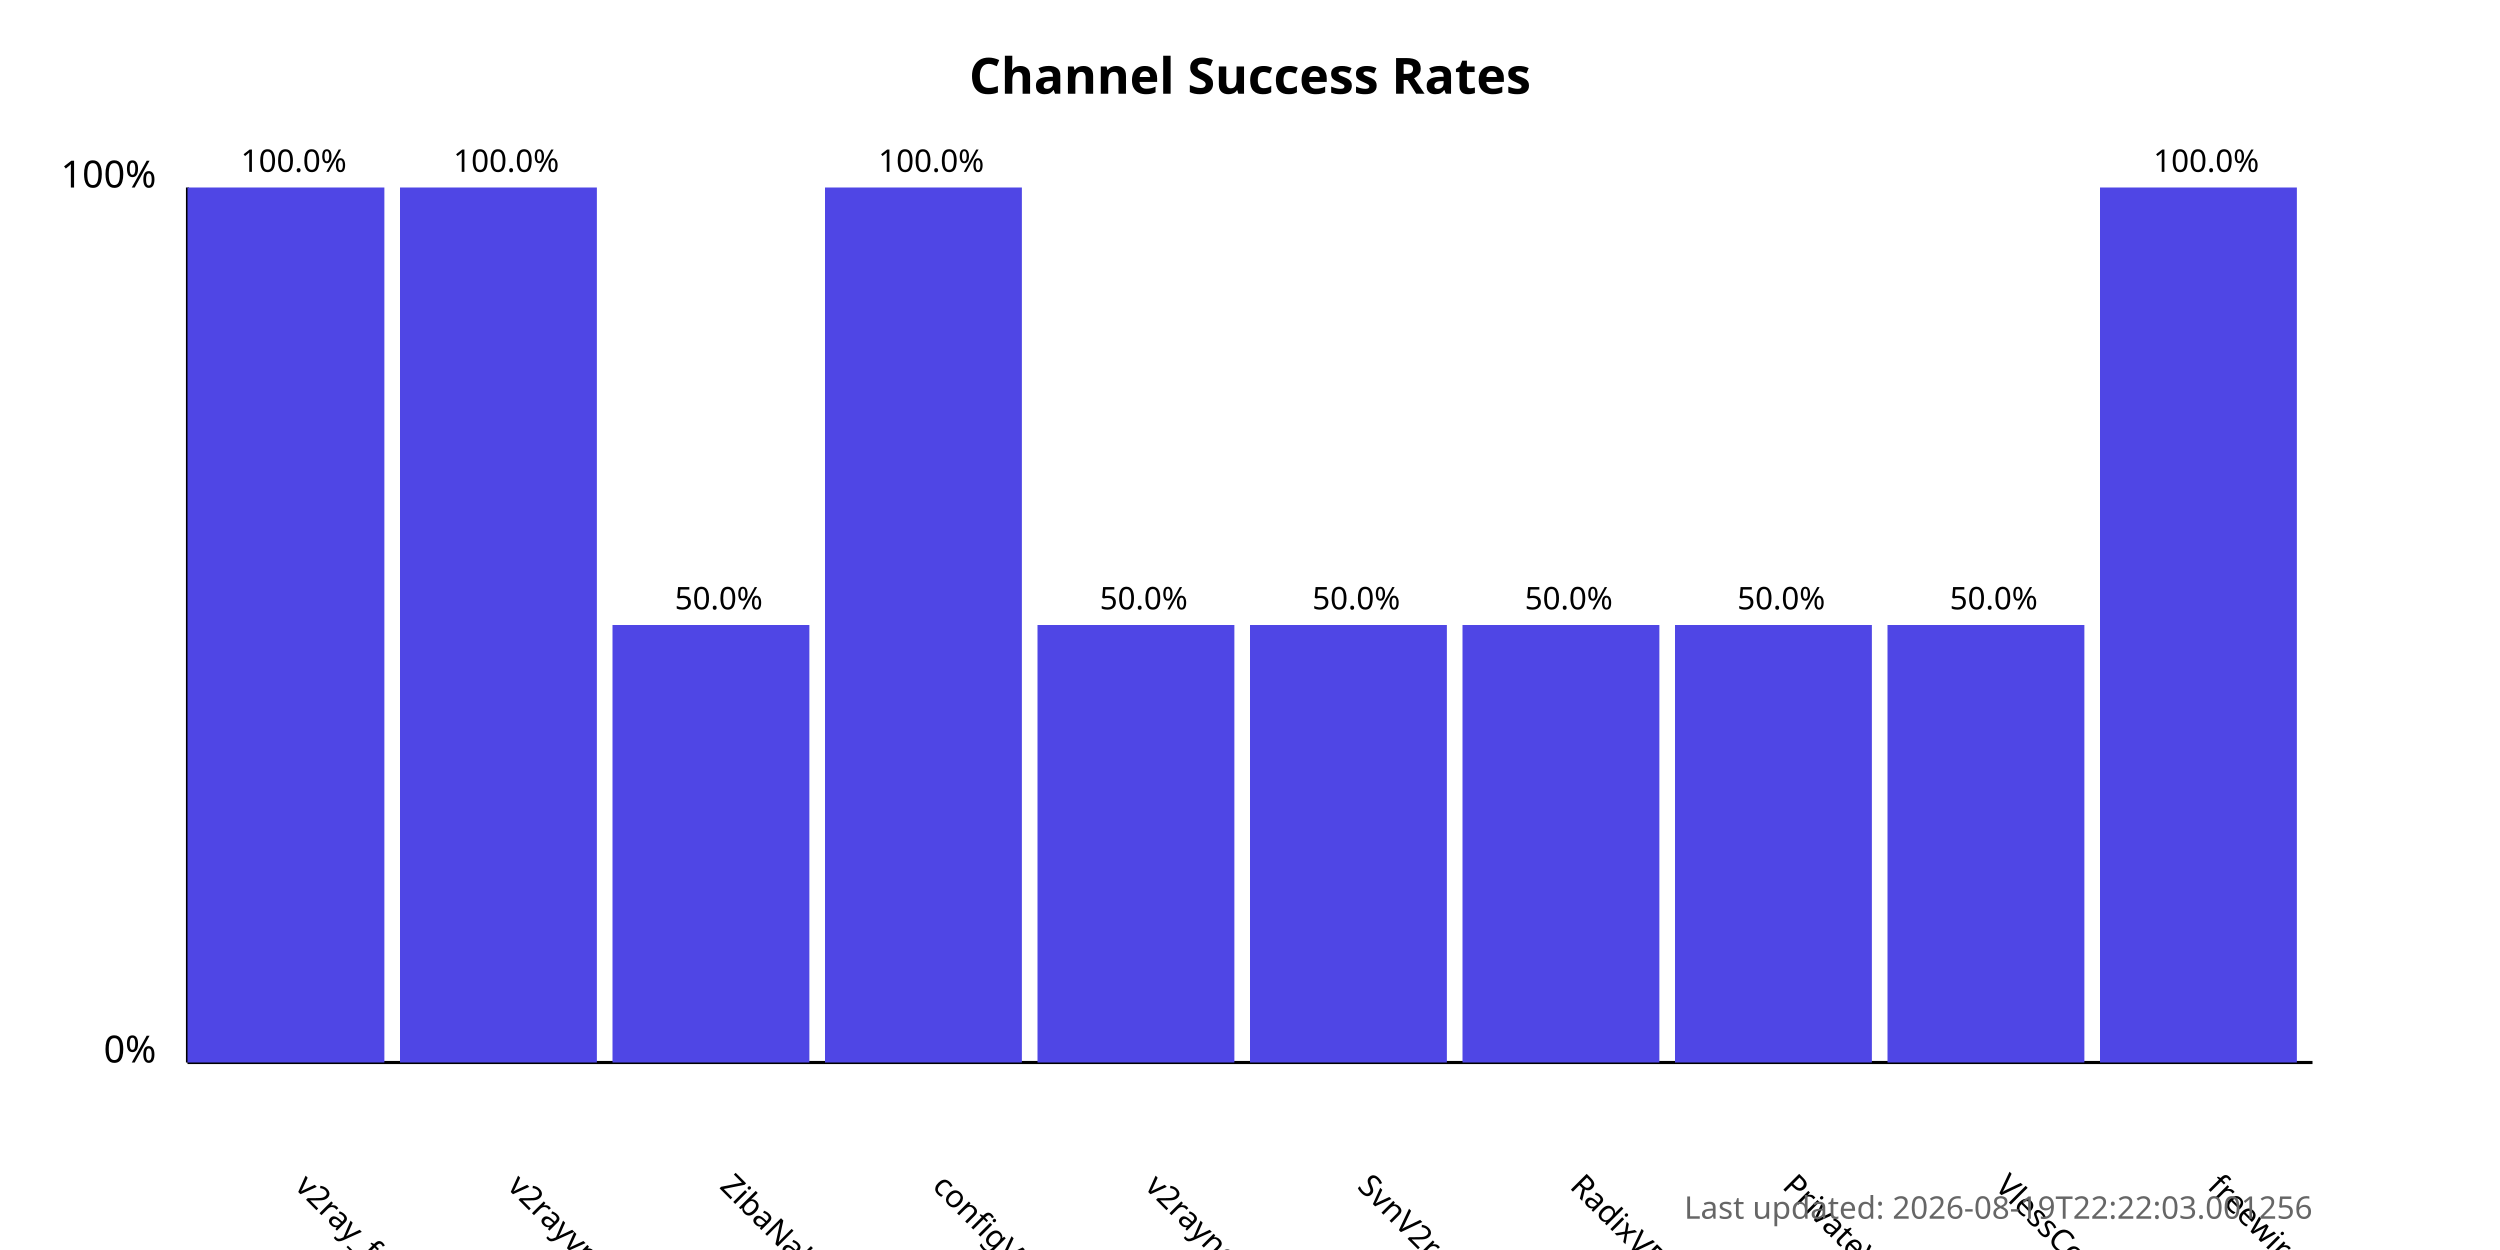
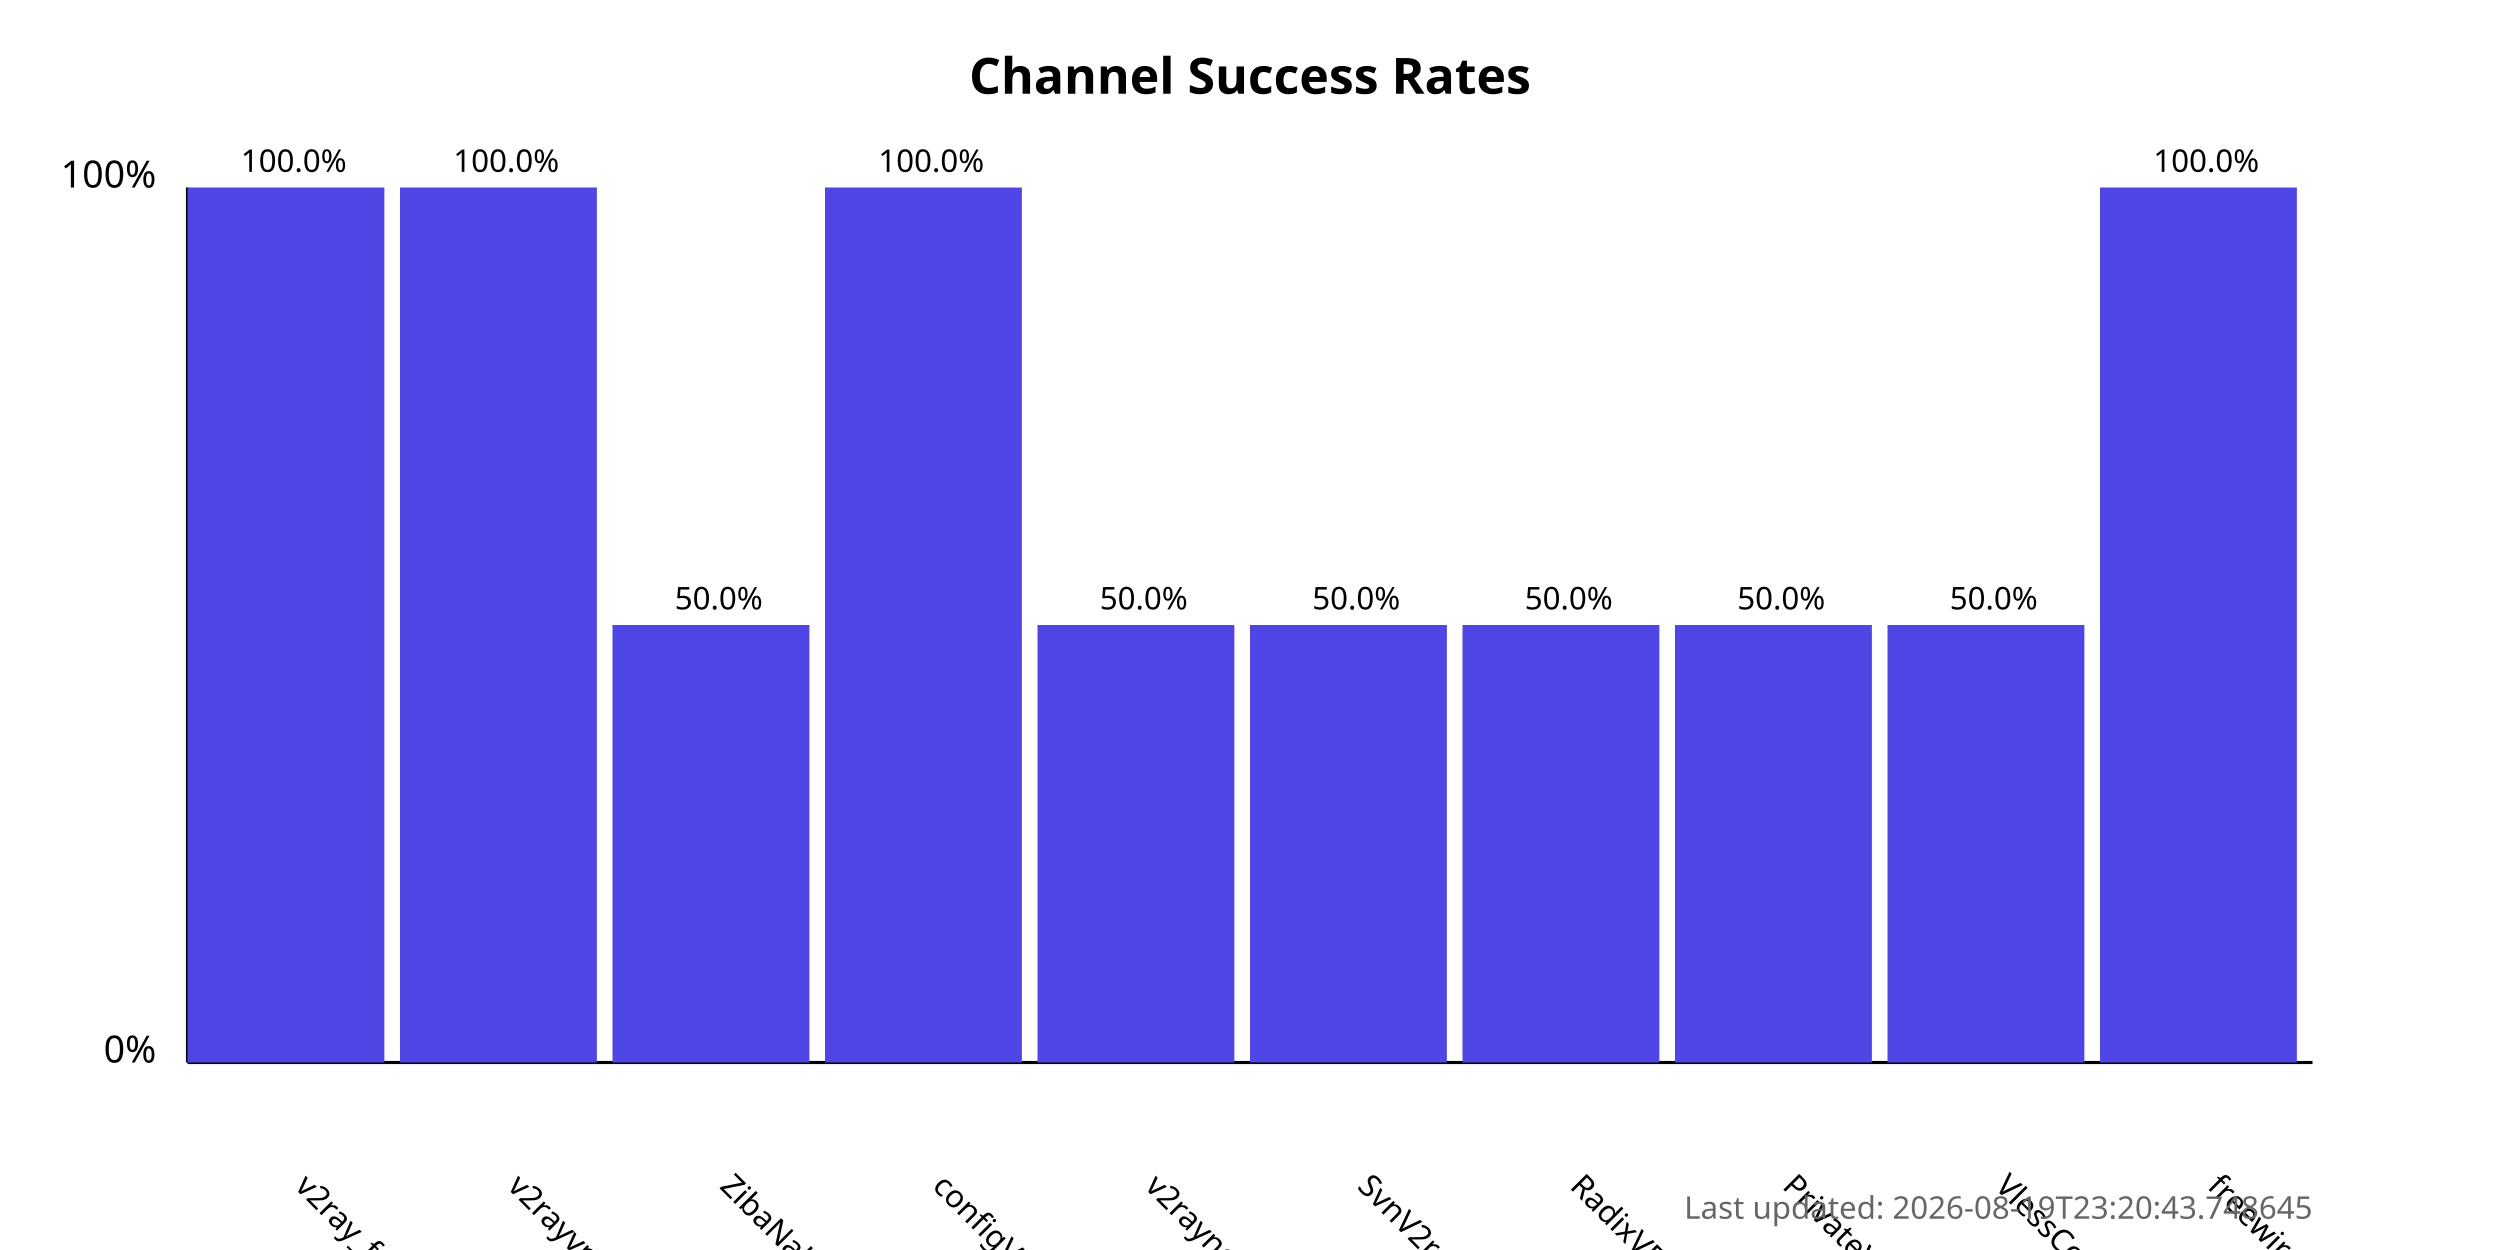
<svg xmlns="http://www.w3.org/2000/svg" width="800" height="400">
  <style>
            .chart-title { font: bold 16px sans-serif; }
            .axis-label { font: 12px sans-serif; }
            .tick-label { font: 10px sans-serif; }
            .bar { fill: #4f46e5; }
            .bar:hover { fill: #6366f1; }
            .timestamp { font: 10px sans-serif; fill: #666; }
        </style>
  <text x="400.0" y="30" text-anchor="middle" class="chart-title">
            Channel Success Rates
        </text>
  <line x1="60" y1="340" x2="60" y2="60" stroke="black" stroke-width="1" />
  <line x1="60" y1="340" x2="740" y2="340" stroke="black" stroke-width="1" />
  <text x="50" y="340" text-anchor="end" class="axis-label">0%</text>
  <text x="50" y="60" text-anchor="end" class="axis-label">100%</text>
  <g>
    <rect x="60" y="60.0" width="63.0" height="280.0" class="bar" />
    <text x="94.0" y="380" transform="rotate(45, 94.0, 380)" text-anchor="start" class="tick-label">
                v2ray_free_conf
            </text>
    <text x="94.0" y="55.0" text-anchor="middle" class="tick-label">
                100.0%
            </text>
  </g>
  <g>
    <rect x="128.0" y="60.0" width="63.0" height="280.0" class="bar" />
    <text x="162.0" y="380" transform="rotate(45, 162.0, 380)" text-anchor="start" class="tick-label">
                v2rayvpno
            </text>
    <text x="162.0" y="55.0" text-anchor="middle" class="tick-label">
                100.0%
            </text>
  </g>
  <g>
    <rect x="196.0" y="200.0" width="63.0" height="140.0" class="bar" />
    <text x="230.0" y="380" transform="rotate(45, 230.0, 380)" text-anchor="start" class="tick-label">
                ZibaNabz
            </text>
    <text x="230.0" y="195.0" text-anchor="middle" class="tick-label">
                50.0%
            </text>
  </g>
  <g>
    <rect x="264.0" y="60.0" width="63.0" height="280.0" class="bar" />
    <text x="298.0" y="380" transform="rotate(45, 298.0, 380)" text-anchor="start" class="tick-label">
                configV2rayForFree
            </text>
    <text x="298.0" y="55.0" text-anchor="middle" class="tick-label">
                100.0%
            </text>
  </g>
  <g>
    <rect x="332.0" y="200.0" width="63.0" height="140.0" class="bar" />
    <text x="366.0" y="380" transform="rotate(45, 366.0, 380)" text-anchor="start" class="tick-label">
                v2rayngvpn
            </text>
    <text x="366.0" y="195.0" text-anchor="middle" class="tick-label">
                50.0%
            </text>
  </g>
  <g>
    <rect x="400.0" y="200.0" width="63.0" height="140.0" class="bar" />
    <text x="434.0" y="380" transform="rotate(45, 434.0, 380)" text-anchor="start" class="tick-label">
                SvnV2ray
            </text>
    <text x="434.0" y="195.0" text-anchor="middle" class="tick-label">
                50.0%
            </text>
  </g>
  <g>
    <rect x="468.0" y="200.0" width="63.0" height="140.0" class="bar" />
    <text x="502.0" y="380" transform="rotate(45, 502.0, 380)" text-anchor="start" class="tick-label">
                RadixVPN
            </text>
    <text x="502.0" y="195.0" text-anchor="middle" class="tick-label">
                50.0%
            </text>
  </g>
  <g>
    <rect x="536.0" y="200.0" width="63.0" height="140.0" class="bar" />
    <text x="570.0" y="380" transform="rotate(45, 570.0, 380)" text-anchor="start" class="tick-label">
                PrivateVPNs
            </text>
    <text x="570.0" y="195.0" text-anchor="middle" class="tick-label">
                50.0%
            </text>
  </g>
  <g>
    <rect x="604.0" y="200.0" width="63.0" height="140.0" class="bar" />
    <text x="638.0" y="380" transform="rotate(45, 638.0, 380)" text-anchor="start" class="tick-label">
                VlessConfig
            </text>
    <text x="638.0" y="195.0" text-anchor="middle" class="tick-label">
                50.0%
            </text>
  </g>
  <g>
    <rect x="672.0" y="60.0" width="63.0" height="280.0" class="bar" />
    <text x="706.0" y="380" transform="rotate(45, 706.0, 380)" text-anchor="start" class="tick-label">
                freewireguard
            </text>
    <text x="706.0" y="55.0" text-anchor="middle" class="tick-label">
                100.0%
            </text>
  </g>
  <text x="740" y="390" text-anchor="end" class="timestamp">
-             Last updated: 2026-08-19T22:22:03.001256
+             Last updated: 2026-08-19T23:20:43.748645
        </text>
</svg>
